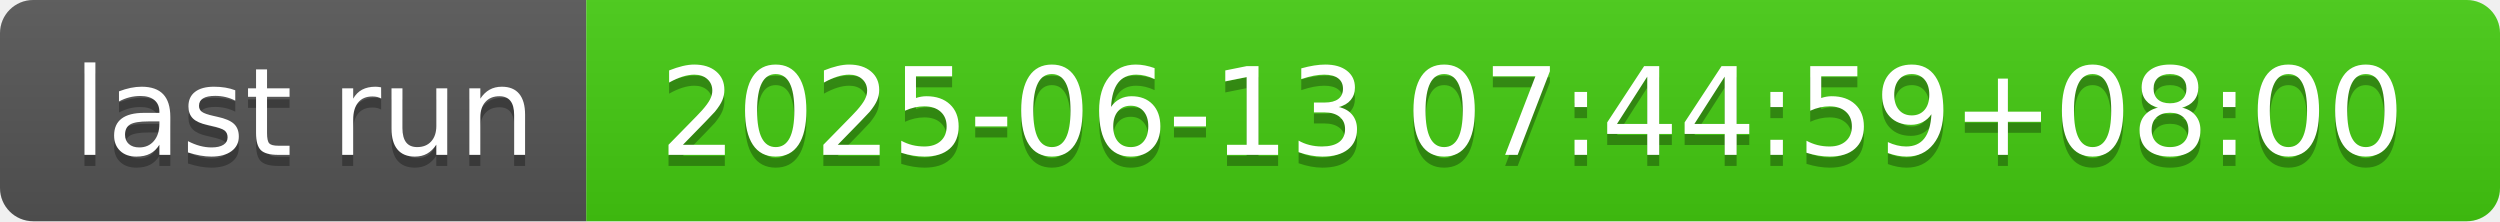
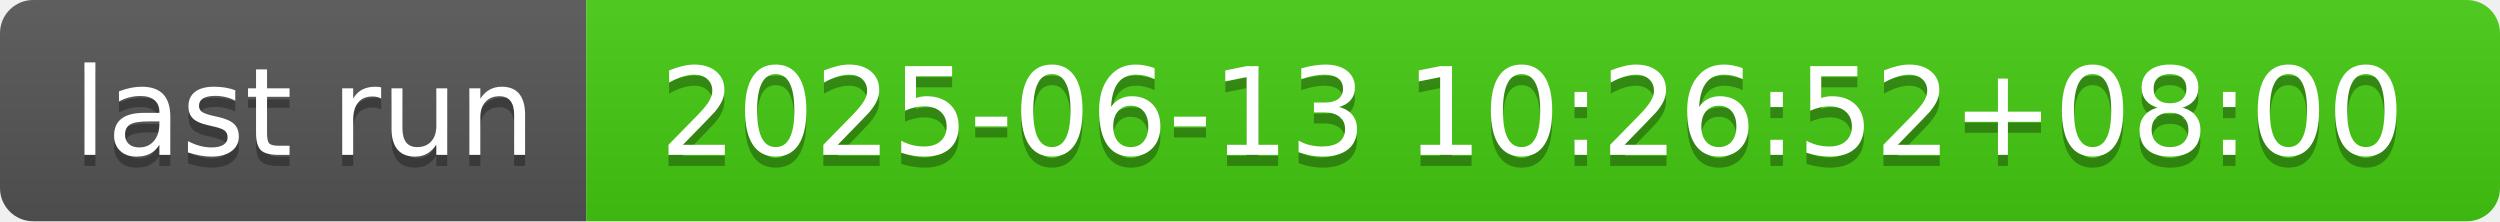
- <svg xmlns="http://www.w3.org/2000/svg" width="226" height="20" role="img" aria-label="last run: 2025-06-13 07:44:59+08:00">
+ <svg xmlns="http://www.w3.org/2000/svg" width="226" height="20" role="img" aria-label="last run: 2025-06-13 10:26:52+08:00">
  <linearGradient id="s" x2="0" y2="100%">
    <stop offset="0" stop-color="#bbb" stop-opacity=".1" />
    <stop offset="1" stop-opacity=".1" />
  </linearGradient>
  <clipPath id="r">
    <rect width="226" height="20" rx="3" fill="#fff" />
  </clipPath>
  <g clip-path="url(#r)">
    <rect width="53" height="20" fill="#555" />
    <rect x="53" width="173" height="20" fill="#4c1" />
    <rect width="226" height="20" fill="url(#s)" />
  </g>
  <g fill="#fff" text-anchor="middle" font-family="Verdana,Geneva,DejaVu Sans,sans-serif" text-rendering="geometricPrecision" font-size="110">
    <text aria-hidden="true" x="275" y="150" fill="#010101" fill-opacity=".3" transform="scale(.1)" textLength="430">last run</text>
    <text x="275" y="140" transform="scale(.1)" fill="#fff" textLength="430">last run</text>
-     <text aria-hidden="true" x="1385" y="150" fill="#010101" fill-opacity=".3" transform="scale(.1)" textLength="1630">2025-06-13 07:44:59+08:00</text>
-     <text x="1385" y="140" transform="scale(.1)" fill="#fff" textLength="1630">2025-06-13 07:44:59+08:00</text>
+     <text aria-hidden="true" x="1385" y="150" fill="#010101" fill-opacity=".3" transform="scale(.1)" textLength="1630">2025-06-13 10:26:52+08:00</text>
+     <text x="1385" y="140" transform="scale(.1)" fill="#fff" textLength="1630">2025-06-13 10:26:52+08:00</text>
  </g>
</svg>
